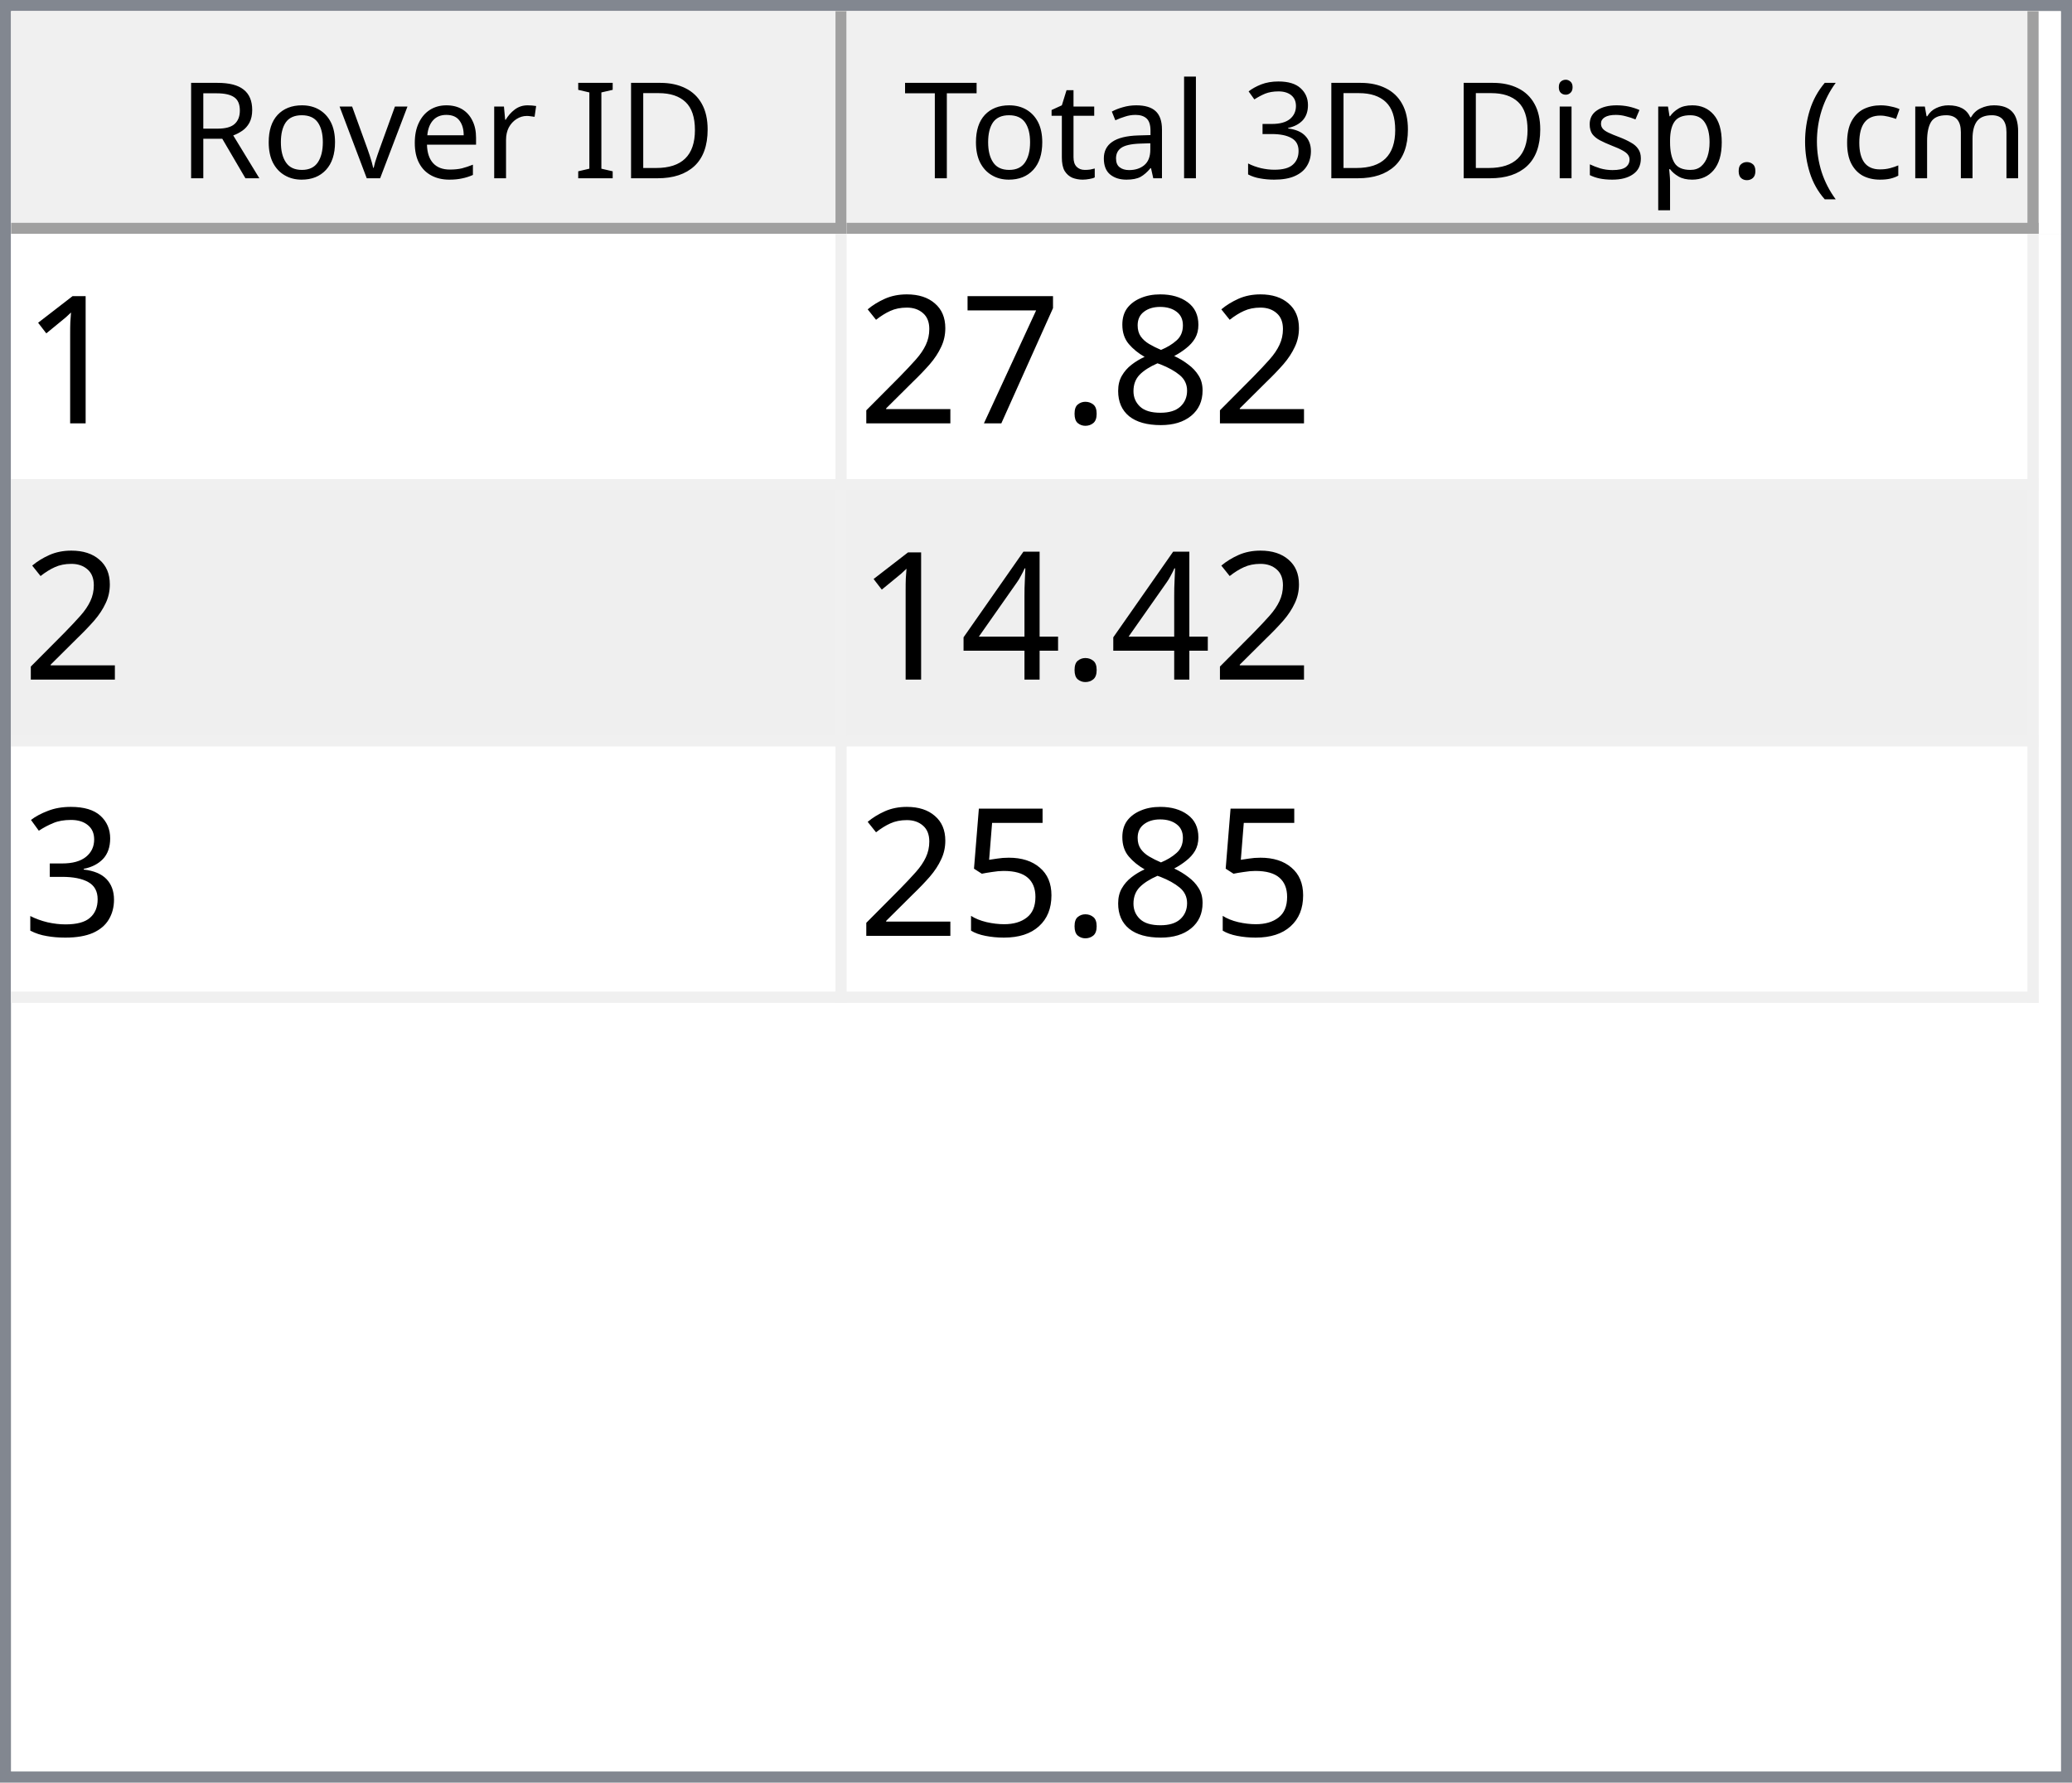
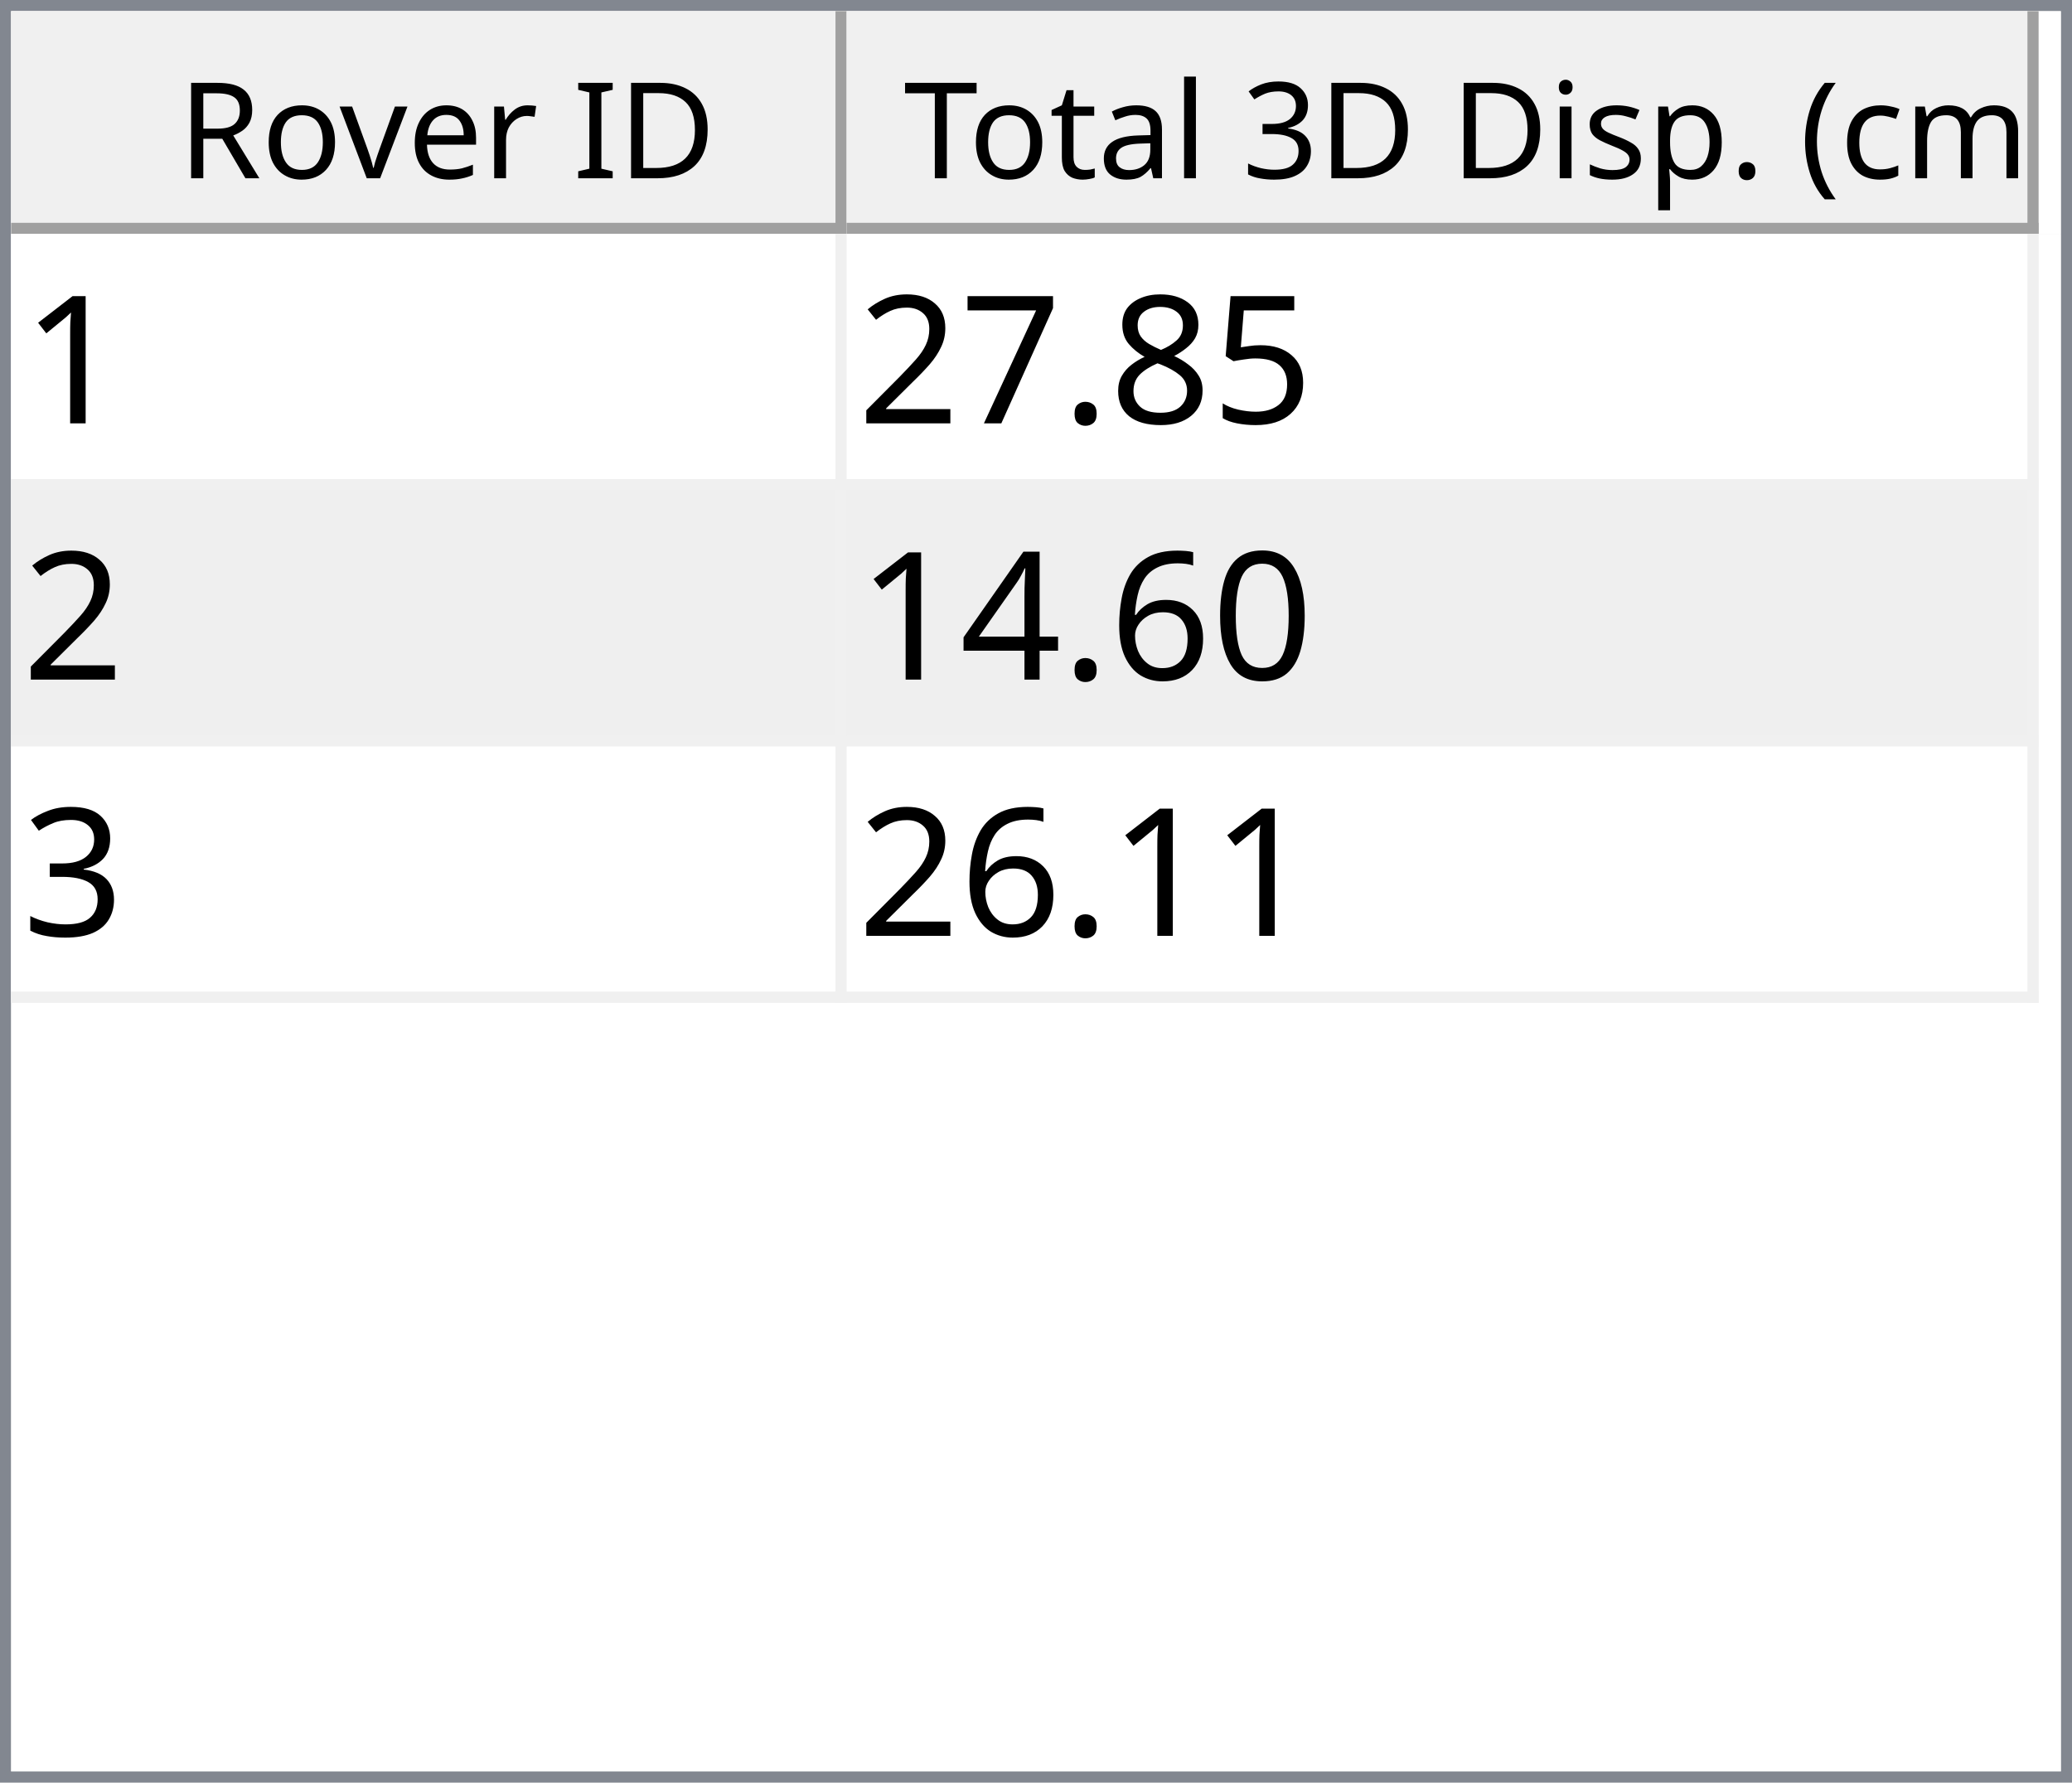
<svg xmlns="http://www.w3.org/2000/svg" style="fill-opacity:1; color-rendering:auto; color-interpolation:auto; text-rendering:auto; stroke:black; stroke-linecap:square; stroke-miterlimit:10; shape-rendering:auto; stroke-opacity:1; fill:black; stroke-dasharray:none; font-weight:normal; stroke-width:1; font-family:'Dialog'; font-style:normal; stroke-linejoin:miter; font-size:12px; stroke-dashoffset:0; image-rendering:auto;" width="186" height="160">
  <defs id="genericDefs" />
  <g>
    <defs id="defs1">
      <clipPath clipPathUnits="userSpaceOnUse" id="clipPath1">
        <path d="M0 0 L186 0 L186 160 L0 160 L0 0 Z" />
      </clipPath>
      <clipPath clipPathUnits="userSpaceOnUse" id="clipPath2">
        <path d="M0 0 L0 160 L186 160 L186 0 Z" />
      </clipPath>
      <clipPath clipPathUnits="userSpaceOnUse" id="clipPath3">
        <path d="M0 0 L0 20 L184 20 L184 0 Z" />
      </clipPath>
      <clipPath clipPathUnits="userSpaceOnUse" id="clipPath4">
        <path d="M0 0 L0 20 L75 20 L75 0 Z" />
      </clipPath>
      <clipPath clipPathUnits="userSpaceOnUse" id="clipPath5">
        <path d="M1 1 L1 19 L74 19 L74 1 Z" />
      </clipPath>
      <clipPath clipPathUnits="userSpaceOnUse" id="clipPath6">
        <path d="M0 0 L0 18 L73 18 L73 0 Z" />
      </clipPath>
      <clipPath clipPathUnits="userSpaceOnUse" id="clipPath7">
        <path d="M-0.5 -0.5 L-0.5 19.5 L74.5 19.5 L74.5 -0.5 Z" />
      </clipPath>
      <clipPath clipPathUnits="userSpaceOnUse" id="clipPath8">
        <path d="M0 0 L0 20 L107 20 L107 0 Z" />
      </clipPath>
      <clipPath clipPathUnits="userSpaceOnUse" id="clipPath9">
        <path d="M1 1 L1 19 L106 19 L106 1 Z" />
      </clipPath>
      <clipPath clipPathUnits="userSpaceOnUse" id="clipPath10">
        <path d="M0 0 L0 18 L105 18 L105 0 Z" />
      </clipPath>
      <clipPath clipPathUnits="userSpaceOnUse" id="clipPath11">
        <path d="M-0.5 -0.5 L-0.5 19.5 L106.5 19.5 L106.5 -0.5 Z" />
      </clipPath>
      <clipPath clipPathUnits="userSpaceOnUse" id="clipPath12">
        <path d="M0 0 L0 138 L184 138 L184 0 Z" />
      </clipPath>
      <clipPath clipPathUnits="userSpaceOnUse" id="clipPath13">
        <path d="M0 0 L0 69 L182 69 L182 0 Z" />
      </clipPath>
      <clipPath clipPathUnits="userSpaceOnUse" id="clipPath14">
        <path d="M-0.5 -0.5 L-0.5 68.5 L181.5 68.5 L181.5 -0.5 Z" />
      </clipPath>
      <clipPath clipPathUnits="userSpaceOnUse" id="clipPath15">
        <path d="M0 0 L0 22 L74 22 L74 0 Z" />
      </clipPath>
      <clipPath clipPathUnits="userSpaceOnUse" id="clipPath16">
        <path d="M0 0 L0 22 L106 22 L106 0 Z" />
      </clipPath>
      <font horiz-adv-x="64.551" id="font1">
        <font-face ascent="107.91" descent="25.098" units-per-em="100" style="font-style:normal; font-family:Segoe UI; font-weight:normal;" />
        <missing-glyph horiz-adv-x="64.551" d="M8.109 0 L8.109 68.266 L56.453 68.266 L56.453 0 L8.109 0 ZM15.328 7.234 L49.219 7.234 L49.219 61.031 L15.328 61.031 L15.328 7.234 Z" />
        <glyph unicode="D" horiz-adv-x="70.117" d="M9.188 0 L9.188 70.016 L28.516 70.016 Q65.531 70.016 65.531 35.891 Q65.531 19.672 55.25 9.836 Q44.969 0 27.734 0 L9.188 0 ZM17.391 62.594 L17.391 7.422 L27.828 7.422 Q41.609 7.422 49.273 14.797 Q56.938 22.172 56.938 35.688 Q56.938 62.594 28.328 62.594 L17.391 62.594 Z" />
        <glyph unicode="I" horiz-adv-x="26.611" d="M17.391 0 L9.188 0 L9.188 70.016 L17.391 70.016 L17.391 0 Z" />
        <glyph unicode=" " horiz-adv-x="27.393" d="" />
        <glyph unicode="r" horiz-adv-x="34.766" d="M34.188 41.891 Q32.078 43.5 28.125 43.5 Q23 43.5 19.555 38.672 Q16.109 33.844 16.109 25.484 L16.109 0 L8.109 0 L8.109 50 L16.109 50 L16.109 39.703 L16.312 39.703 Q18.016 44.969 21.531 47.922 Q25.047 50.875 29.391 50.875 Q32.516 50.875 34.188 50.203 L34.188 41.891 Z" />
        <glyph unicode="e" horiz-adv-x="52.295" d="M48.297 23 L12.984 23 Q13.188 14.656 17.484 10.109 Q21.781 5.562 29.297 5.562 Q37.75 5.562 44.828 11.141 L44.828 3.609 Q38.234 -1.172 27.391 -1.172 Q16.797 -1.172 10.742 5.641 Q4.688 12.453 4.688 24.812 Q4.688 36.469 11.305 43.82 Q17.922 51.172 27.734 51.172 Q37.547 51.172 42.922 44.828 Q48.297 38.484 48.297 27.203 L48.297 23 ZM40.094 29.781 Q40.047 36.719 36.75 40.578 Q33.453 44.438 27.594 44.438 Q21.922 44.438 17.969 40.383 Q14.016 36.328 13.094 29.781 L40.094 29.781 Z" />
        <glyph unicode="v" horiz-adv-x="47.9" d="M47.406 50 L27.484 0 L19.625 0 L0.688 50 L9.469 50 L22.172 13.672 Q23.578 9.672 23.922 6.688 L24.125 6.688 Q24.609 10.453 25.688 13.484 L38.969 50 L47.406 50 Z" />
        <glyph unicode="o" horiz-adv-x="58.594" d="M29 -1.172 Q17.922 -1.172 11.305 5.836 Q4.688 12.844 4.688 24.422 Q4.688 37.016 11.57 44.094 Q18.453 51.172 30.172 51.172 Q41.359 51.172 47.633 44.289 Q53.906 37.406 53.906 25.203 Q53.906 13.234 47.141 6.031 Q40.375 -1.172 29 -1.172 ZM29.594 44.438 Q21.875 44.438 17.383 39.188 Q12.891 33.938 12.891 24.703 Q12.891 15.828 17.43 10.695 Q21.969 5.562 29.594 5.562 Q37.359 5.562 41.531 10.594 Q45.703 15.625 45.703 24.906 Q45.703 34.281 41.531 39.359 Q37.359 44.438 29.594 44.438 Z" />
        <glyph unicode="R" horiz-adv-x="59.814" d="M59.375 0 L49.609 0 L37.891 19.625 Q36.281 22.359 34.766 24.289 Q33.25 26.219 31.664 27.438 Q30.078 28.656 28.25 29.219 Q26.422 29.781 24.125 29.781 L17.391 29.781 L17.391 0 L9.188 0 L9.188 70.016 L30.078 70.016 Q34.672 70.016 38.555 68.867 Q42.438 67.719 45.289 65.375 Q48.141 63.031 49.758 59.547 Q51.375 56.062 51.375 51.375 Q51.375 47.703 50.273 44.656 Q49.172 41.609 47.148 39.211 Q45.125 36.812 42.266 35.133 Q39.406 33.453 35.844 32.516 L35.844 32.328 Q37.594 31.547 38.891 30.547 Q40.188 29.547 41.359 28.18 Q42.531 26.812 43.68 25.078 Q44.828 23.344 46.234 21.047 L59.375 0 ZM17.391 62.594 L17.391 37.203 L28.516 37.203 Q31.594 37.203 34.203 38.133 Q36.812 39.062 38.719 40.797 Q40.625 42.531 41.703 45.047 Q42.781 47.562 42.781 50.688 Q42.781 56.297 39.141 59.445 Q35.5 62.594 28.609 62.594 L17.391 62.594 Z" />
        <glyph unicode=")" horiz-adv-x="30.176" d="M8.297 -15.922 L1.172 -15.922 Q16.406 2.344 16.406 26.812 Q16.406 51.469 1.078 70.016 L8.297 70.016 Q23.531 52.156 23.531 26.703 Q23.531 1.375 8.297 -15.922 Z" />
        <glyph unicode="m" horiz-adv-x="86.133" d="M79.109 0 L71.094 0 L71.094 28.719 Q71.094 37.016 68.531 40.727 Q65.969 44.438 59.906 44.438 Q54.781 44.438 51.195 39.75 Q47.609 35.062 47.609 28.516 L47.609 0 L39.594 0 L39.594 29.688 Q39.594 44.438 28.219 44.438 Q22.953 44.438 19.531 40.016 Q16.109 35.594 16.109 28.516 L16.109 0 L8.109 0 L8.109 50 L16.109 50 L16.109 42.094 L16.312 42.094 Q21.625 51.172 31.844 51.172 Q36.969 51.172 40.773 48.312 Q44.578 45.453 46 40.828 Q51.562 51.172 62.594 51.172 Q79.109 51.172 79.109 30.812 L79.109 0 Z" />
        <glyph unicode="c" horiz-adv-x="46.191" d="M42.188 2.297 Q36.422 -1.172 28.516 -1.172 Q17.828 -1.172 11.258 5.789 Q4.688 12.75 4.688 23.828 Q4.688 36.188 11.766 43.68 Q18.844 51.172 30.672 51.172 Q37.25 51.172 42.281 48.734 L42.281 40.531 Q36.719 44.438 30.375 44.438 Q22.703 44.438 17.797 38.945 Q12.891 33.453 12.891 24.516 Q12.891 15.719 17.508 10.641 Q22.125 5.562 29.891 5.562 Q36.422 5.562 42.188 9.906 L42.188 2.297 Z" />
        <glyph unicode="(" horiz-adv-x="30.176" d="M29.109 -15.922 L21.969 -15.922 Q6.844 1.375 6.844 26.703 Q6.844 52.156 21.969 70.016 L29.203 70.016 Q13.875 51.469 13.875 26.812 Q13.875 2.344 29.109 -15.922 Z" />
        <glyph unicode="." horiz-adv-x="21.68" d="M10.891 -1.078 Q8.641 -1.078 7.055 0.539 Q5.469 2.156 5.469 4.391 Q5.469 6.641 7.055 8.273 Q8.641 9.906 10.891 9.906 Q13.188 9.906 14.797 8.273 Q16.406 6.641 16.406 4.391 Q16.406 2.156 14.797 0.539 Q13.188 -1.078 10.891 -1.078 Z" />
        <glyph unicode="p" horiz-adv-x="58.789" d="M16.312 7.234 L16.109 7.234 L16.109 -23 L8.109 -23 L8.109 50 L16.109 50 L16.109 41.219 L16.312 41.219 Q22.219 51.172 33.594 51.172 Q43.266 51.172 48.688 44.461 Q54.109 37.75 54.109 26.469 Q54.109 13.922 48 6.375 Q41.891 -1.172 31.297 -1.172 Q21.578 -1.172 16.312 7.234 ZM16.109 27.391 L16.109 20.406 Q16.109 14.203 20.141 9.883 Q24.172 5.562 30.375 5.562 Q37.641 5.562 41.773 11.133 Q45.906 16.703 45.906 26.609 Q45.906 34.969 42.047 39.703 Q38.188 44.438 31.594 44.438 Q24.609 44.438 20.359 39.578 Q16.109 34.719 16.109 27.391 Z" />
        <glyph unicode="s" horiz-adv-x="42.432" d="M5.078 1.812 L5.078 10.406 Q11.625 5.562 19.484 5.562 Q30.031 5.562 30.031 12.594 Q30.031 14.594 29.125 15.992 Q28.219 17.391 26.68 18.461 Q25.141 19.531 23.07 20.383 Q21 21.234 18.609 22.172 Q15.281 23.484 12.766 24.828 Q10.25 26.172 8.57 27.859 Q6.891 29.547 6.031 31.695 Q5.172 33.844 5.172 36.719 Q5.172 40.234 6.789 42.945 Q8.406 45.656 11.086 47.484 Q13.766 49.312 17.211 50.242 Q20.656 51.172 24.312 51.172 Q30.812 51.172 35.938 48.922 L35.938 40.828 Q30.422 44.438 23.25 44.438 Q21 44.438 19.195 43.922 Q17.391 43.406 16.094 42.477 Q14.797 41.547 14.086 40.258 Q13.375 38.969 13.375 37.406 Q13.375 35.453 14.086 34.133 Q14.797 32.812 16.164 31.789 Q17.531 30.766 19.484 29.938 Q21.438 29.109 23.922 28.125 Q27.25 26.859 29.883 25.516 Q32.516 24.172 34.375 22.484 Q36.234 20.797 37.234 18.602 Q38.234 16.406 38.234 13.375 Q38.234 9.672 36.602 6.938 Q34.969 4.203 32.234 2.398 Q29.5 0.594 25.93 -0.289 Q22.359 -1.172 18.453 -1.172 Q10.75 -1.172 5.078 1.812 Z" />
        <glyph unicode="i" horiz-adv-x="24.219" d="M12.203 62.703 Q10.062 62.703 8.547 64.164 Q7.031 65.625 7.031 67.875 Q7.031 70.125 8.547 71.609 Q10.062 73.094 12.203 73.094 Q14.406 73.094 15.945 71.609 Q17.484 70.125 17.484 67.875 Q17.484 65.719 15.945 64.211 Q14.406 62.703 12.203 62.703 ZM16.109 0 L8.109 0 L8.109 50 L16.109 50 L16.109 0 Z" />
        <glyph unicode="3" horiz-adv-x="53.906" d="M46.531 19.828 Q46.531 15.094 44.75 11.211 Q42.969 7.328 39.719 4.57 Q36.469 1.812 31.93 0.297 Q27.391 -1.219 21.922 -1.219 Q11.922 -1.219 6 2.594 L6 11.188 Q13.094 5.609 22.219 5.609 Q25.875 5.609 28.828 6.539 Q31.781 7.469 33.906 9.227 Q36.031 10.984 37.18 13.477 Q38.328 15.969 38.328 19.094 Q38.328 32.812 18.797 32.812 L12.984 32.812 L12.984 39.594 L18.5 39.594 Q35.797 39.594 35.797 52.484 Q35.797 64.406 22.609 64.406 Q15.188 64.406 8.688 59.422 L8.688 67.188 Q15.375 71.188 24.609 71.188 Q29 71.188 32.57 69.969 Q36.141 68.75 38.68 66.555 Q41.219 64.359 42.609 61.281 Q44 58.203 44 54.5 Q44 40.672 30.031 36.719 L30.031 36.531 Q33.594 36.141 36.625 34.797 Q39.656 33.453 41.852 31.305 Q44.047 29.156 45.289 26.25 Q46.531 23.344 46.531 19.828 Z" />
        <glyph unicode="l" horiz-adv-x="24.219" d="M16.109 0 L8.109 0 L8.109 74.031 L16.109 74.031 L16.109 0 Z" />
        <glyph unicode="a" horiz-adv-x="50.879" d="M43.891 0 L35.891 0 L35.891 7.812 L35.688 7.812 Q30.469 -1.172 20.312 -1.172 Q12.844 -1.172 8.617 2.781 Q4.391 6.734 4.391 13.281 Q4.391 27.297 20.906 29.594 L35.891 31.688 Q35.891 44.438 25.594 44.438 Q16.547 44.438 9.281 38.281 L9.281 46.484 Q16.656 51.172 26.266 51.172 Q43.891 51.172 43.891 32.516 L43.891 0 ZM35.891 25.297 L23.828 23.641 Q18.266 22.859 15.43 20.875 Q12.594 18.891 12.594 13.875 Q12.594 10.203 15.211 7.883 Q17.828 5.562 22.172 5.562 Q28.125 5.562 32.008 9.742 Q35.891 13.922 35.891 20.312 L35.891 25.297 Z" />
        <glyph unicode="t" horiz-adv-x="33.887" d="M31.297 0.484 Q28.469 -1.078 23.828 -1.078 Q10.688 -1.078 10.688 13.578 L10.688 43.172 L2.094 43.172 L2.094 50 L10.688 50 L10.688 62.203 L18.703 64.797 L18.703 50 L31.297 50 L31.297 43.172 L18.703 43.172 L18.703 14.984 Q18.703 9.969 20.414 7.82 Q22.125 5.672 26.078 5.672 Q29.109 5.672 31.297 7.328 L31.297 0.484 Z" />
        <glyph unicode="T" horiz-adv-x="52.393" d="M50.594 62.594 L30.375 62.594 L30.375 0 L22.172 0 L22.172 62.594 L2 62.594 L2 70.016 L50.594 70.016 L50.594 62.594 Z" />
      </font>
      <font horiz-adv-x="75.0" id="font2">
        <font-face ascent="100.537" descent="21.973" units-per-em="100" style="font-style:normal; font-family:sans-serif; font-weight:normal;" />
        <missing-glyph horiz-adv-x="75.0" d="M12.5 0 L12.5 62.5 L62.5 62.5 L62.5 0 L12.5 0 ZM14.062 1.562 L60.938 1.562 L60.938 60.938 L14.062 60.938 L14.062 1.562 Z" />
        <glyph unicode="1" horiz-adv-x="55.615" d="M37.25 0 L28.469 0 L28.469 56 Q25.297 52.984 20.141 49.953 Q14.984 46.922 10.891 45.406 L10.891 53.906 Q18.266 57.375 23.781 62.305 Q29.297 67.234 31.594 71.875 L37.25 71.875 L37.25 0 Z" />
+         <glyph unicode="5" horiz-adv-x="55.615" d="M4.156 18.75 L13.375 19.531 Q14.406 12.797 18.141 9.398 Q21.875 6 27.156 6 Q33.5 6 37.891 10.789 Q42.281 15.578 42.281 23.484 Q42.281 31 38.062 35.352 Q33.844 39.703 27 39.703 Q22.75 39.703 19.336 37.773 Q15.922 35.844 13.969 32.766 L5.719 33.844 L12.641 70.609 L48.25 70.609 L48.25 62.203 L19.672 62.203 L15.828 42.969 Q22.266 47.469 29.344 47.469 Q38.719 47.469 45.164 40.969 Q51.609 34.469 51.609 24.266 Q51.609 14.547 45.953 7.469 Q39.062 -1.219 27.156 -1.219 Q17.391 -1.219 11.211 4.25 Q5.031 9.719 4.156 18.75 Z" />
        <glyph unicode="8" horiz-adv-x="55.615" d="M17.672 38.812 Q12.203 40.828 9.57 44.539 Q6.938 48.25 6.938 53.422 Q6.938 61.234 12.555 66.555 Q18.172 71.875 27.484 71.875 Q36.859 71.875 42.578 66.43 Q48.297 60.984 48.297 53.172 Q48.297 48.188 45.68 44.508 Q43.062 40.828 37.75 38.812 Q44.344 36.672 47.781 31.883 Q51.219 27.094 51.219 20.453 Q51.219 11.281 44.727 5.031 Q38.234 -1.219 27.641 -1.219 Q17.047 -1.219 10.547 5.055 Q4.047 11.328 4.047 20.703 Q4.047 27.688 7.594 32.398 Q11.141 37.109 17.672 38.812 ZM15.922 53.719 Q15.922 48.641 19.195 45.414 Q22.469 42.188 27.688 42.188 Q32.766 42.188 36.016 45.383 Q39.266 48.578 39.266 53.219 Q39.266 58.062 35.914 61.359 Q32.562 64.656 27.594 64.656 Q22.562 64.656 19.242 61.43 Q15.922 58.203 15.922 53.719 ZM13.094 20.656 Q13.094 16.891 14.875 13.375 Q16.656 9.859 20.172 7.93 Q23.688 6 27.734 6 Q34.031 6 38.133 10.055 Q42.234 14.109 42.234 20.359 Q42.234 26.703 38.016 30.859 Q33.797 35.016 27.438 35.016 Q21.234 35.016 17.164 30.914 Q13.094 26.812 13.094 20.656 Z" />
        <glyph unicode="." horiz-adv-x="27.783" d="M9.078 0 L9.078 10.016 L19.094 10.016 L19.094 0 L9.078 0 Z" />
        <glyph unicode="7" horiz-adv-x="55.615" d="M4.734 62.203 L4.734 70.656 L51.078 70.656 L51.078 63.812 Q44.234 56.547 37.523 44.484 Q30.812 32.422 27.156 19.672 Q24.516 10.688 23.781 0 L14.75 0 Q14.891 8.453 18.062 20.414 Q21.234 32.375 27.172 43.484 Q33.109 54.594 39.797 62.203 L4.734 62.203 Z" />
        <glyph unicode="2" horiz-adv-x="55.615" d="M50.344 8.453 L50.344 0 L3.031 0 Q2.938 3.172 4.047 6.109 Q5.859 10.938 9.836 15.625 Q13.812 20.312 21.344 26.469 Q33.016 36.031 37.117 41.625 Q41.219 47.219 41.219 52.203 Q41.219 57.422 37.477 61.008 Q33.734 64.594 27.734 64.594 Q21.391 64.594 17.578 60.789 Q13.766 56.984 13.719 50.25 L4.688 51.172 Q5.609 61.281 11.664 66.578 Q17.719 71.875 27.938 71.875 Q38.234 71.875 44.242 66.164 Q50.25 60.453 50.25 52 Q50.25 47.703 48.492 43.555 Q46.734 39.406 42.656 34.812 Q38.578 30.219 29.109 22.219 Q21.188 15.578 18.945 13.211 Q16.703 10.844 15.234 8.453 L50.344 8.453 Z" />
+         <glyph unicode="0" horiz-adv-x="55.615" d="M4.156 35.297 Q4.156 48 6.766 55.742 Q9.375 63.484 14.523 67.68 Q19.672 71.875 27.484 71.875 Q33.25 71.875 37.594 69.555 Q41.938 67.234 44.773 62.867 Q47.609 58.5 49.219 52.227 Q50.828 45.953 50.828 35.297 Q50.828 22.703 48.242 14.969 Q45.656 7.234 40.508 3.008 Q35.359 -1.219 27.484 -1.219 Q17.141 -1.219 11.234 6.203 Q4.156 15.141 4.156 35.297 ZM13.188 35.297 Q13.188 17.672 17.312 11.836 Q21.438 6 27.484 6 Q33.547 6 37.672 11.859 Q41.797 17.719 41.797 35.297 Q41.797 52.984 37.672 58.789 Q33.547 64.594 27.391 64.594 Q21.344 64.594 17.719 59.469 Q13.188 52.938 13.188 35.297 Z" />
+         <glyph unicode="6" horiz-adv-x="55.615" d="M49.75 54.047 L41.016 53.375 Q39.844 58.547 37.703 60.891 Q34.125 64.656 28.906 64.656 Q24.703 64.656 21.531 62.312 Q17.391 59.281 14.992 53.469 Q12.594 47.656 12.5 36.922 Q15.672 41.75 20.266 44.094 Q24.859 46.438 29.891 46.438 Q38.672 46.438 44.852 39.969 Q51.031 33.5 51.031 23.25 Q51.031 16.5 48.125 10.719 Q45.219 4.938 40.141 1.859 Q35.062 -1.219 28.609 -1.219 Q17.625 -1.219 10.695 6.859 Q3.766 14.938 3.766 33.5 Q3.766 54.25 11.422 63.672 Q18.109 71.875 29.438 71.875 Q37.891 71.875 43.289 67.141 Q48.688 62.406 49.75 54.047 ZM13.875 23.188 Q13.875 18.656 15.797 14.508 Q17.719 10.359 21.188 8.18 Q24.656 6 28.469 6 Q34.031 6 38.039 10.492 Q42.047 14.984 42.047 22.703 Q42.047 30.125 38.086 34.398 Q34.125 38.672 28.125 38.672 Q22.172 38.672 18.023 34.398 Q13.875 30.125 13.875 23.188 Z" />
        <glyph unicode="4" horiz-adv-x="55.615" d="M32.328 0 L32.328 17.141 L1.266 17.141 L1.266 25.203 L33.938 71.578 L41.109 71.578 L41.109 25.203 L50.781 25.203 L50.781 17.141 L41.109 17.141 L41.109 0 L32.328 0 ZM32.328 25.203 L32.328 57.469 L9.906 25.203 L32.328 25.203 Z" />
        <glyph unicode="3" horiz-adv-x="55.615" d="M4.203 18.891 L12.984 20.062 Q14.5 12.594 18.141 9.297 Q21.781 6 27 6 Q33.203 6 37.477 10.297 Q41.75 14.594 41.75 20.953 Q41.75 27 37.797 30.93 Q33.844 34.859 27.734 34.859 Q25.25 34.859 21.531 33.891 L22.516 41.609 Q23.391 41.5 23.922 41.5 Q29.547 41.5 34.039 44.43 Q38.531 47.359 38.531 53.469 Q38.531 58.297 35.258 61.477 Q31.984 64.656 26.812 64.656 Q21.688 64.656 18.266 61.43 Q14.844 58.203 13.875 51.766 L5.078 53.328 Q6.688 62.156 12.398 67.016 Q18.109 71.875 26.609 71.875 Q32.469 71.875 37.398 69.359 Q42.328 66.844 44.945 62.5 Q47.562 58.156 47.562 53.266 Q47.562 48.641 45.07 44.828 Q42.578 41.016 37.703 38.766 Q44.047 37.312 47.562 32.695 Q51.078 28.078 51.078 21.141 Q51.078 11.766 44.242 5.25 Q37.406 -1.266 26.953 -1.266 Q17.531 -1.266 11.305 4.352 Q5.078 9.969 4.203 18.891 Z" />
-         <glyph unicode="5" horiz-adv-x="55.615" d="M4.156 18.75 L13.375 19.531 Q14.406 12.797 18.141 9.398 Q21.875 6 27.156 6 Q33.5 6 37.891 10.789 Q42.281 15.578 42.281 23.484 Q42.281 31 38.062 35.352 Q33.844 39.703 27 39.703 Q22.75 39.703 19.336 37.773 Q15.922 35.844 13.969 32.766 L5.719 33.844 L12.641 70.609 L48.25 70.609 L48.25 62.203 L19.672 62.203 L15.828 42.969 Q22.266 47.469 29.344 47.469 Q38.719 47.469 45.164 40.969 Q51.609 34.469 51.609 24.266 Q51.609 14.547 45.953 7.469 Q39.062 -1.219 27.156 -1.219 Q17.391 -1.219 11.211 4.25 Q5.031 9.719 4.156 18.75 Z" />
      </font>
    </defs>
    <g style="fill:white; stroke:white;">
      <rect x="0" y="0" width="186" style="clip-path:url(#clipPath1); stroke:none;" height="160" />
    </g>
    <g style="fill:white; text-rendering:optimizeSpeed; color-rendering:optimizeSpeed; image-rendering:optimizeSpeed; shape-rendering:crispEdges; stroke:white; color-interpolation:sRGB;">
      <rect x="0" width="186" height="160" y="0" style="stroke:none;" />
      <path style="stroke:none;" d="M0 160 L186 160 L186 0 L0 0 Z" />
    </g>
    <g style="fill:rgb(240,240,240); font-family:'Segoe UI'; stroke:rgb(240,240,240);">
      <rect x="0" y="0" width="186" style="clip-path:url(#clipPath2); stroke:none;" height="160" />
    </g>
    <g style="fill:rgb(130,135,144); font-family:'Segoe UI'; stroke:rgb(130,135,144);">
      <path d="M0 0 L186 0 L186 160 L0 160 L0 0 ZM1 1 L185 1 L185 159 L1 159 L1 1 Z" style="fill-rule:evenodd; clip-path:url(#clipPath2); stroke:none;" />
    </g>
    <g style="fill:white; font-family:'Segoe UI'; stroke:white;" transform="translate(1,1)">
      <rect x="0" y="0" width="184" style="clip-path:url(#clipPath3); stroke:none;" height="20" />
    </g>
    <g style="fill:rgb(240,240,240); font-family:'Segoe UI'; stroke:rgb(240,240,240);" transform="translate(1,1)">
      <rect x="0" y="0" width="75" style="clip-path:url(#clipPath4); stroke:none;" height="20" />
    </g>
    <g style="font-family:'Segoe UI';" transform="translate(2,2)">
      <text x="14" xml:space="preserve" y="14" style="clip-path:url(#clipPath6); stroke:none;">Rover ID</text>
    </g>
    <g style="fill:rgb(160,160,160); font-family:'Segoe UI'; stroke:rgb(160,160,160); stroke-linejoin:bevel;" transform="translate(1.5,1.5)">
      <line x1="74" x2="74" y1="0" style="fill:none; clip-path:url(#clipPath7);" y2="19" />
    </g>
    <g style="fill:rgb(160,160,160); font-family:'Segoe UI'; stroke:rgb(160,160,160); stroke-linejoin:bevel;" transform="matrix(1,0,0,1,1,1) translate(0.5,0.5)">
      <line x1="0" x2="74" y1="19" style="fill:none; clip-path:url(#clipPath7);" y2="19" />
    </g>
    <g style="fill:rgb(240,240,240); font-family:'Segoe UI'; stroke:rgb(240,240,240);" transform="translate(76,1)">
      <rect x="0" y="0" width="107" style="clip-path:url(#clipPath8); stroke:none;" height="20" />
    </g>
    <g style="font-family:'Segoe UI';" transform="translate(77,2)">
      <text x="1" xml:space="preserve" y="14" style="clip-path:url(#clipPath10); stroke:none;"> Total 3D Disp. (cm)</text>
    </g>
    <g style="fill:rgb(160,160,160); font-family:'Segoe UI'; stroke:rgb(160,160,160); stroke-linejoin:bevel;" transform="translate(76.5,1.5)">
      <line x1="106" x2="106" y1="0" style="fill:none; clip-path:url(#clipPath11);" y2="19" />
    </g>
    <g style="fill:rgb(160,160,160); font-family:'Segoe UI'; stroke:rgb(160,160,160); stroke-linejoin:bevel;" transform="matrix(1,0,0,1,76,1) translate(0.5,0.5)">
      <line x1="0" x2="106" y1="19" style="fill:none; clip-path:url(#clipPath11);" y2="19" />
    </g>
    <g style="fill:white; font-family:'Segoe UI'; stroke:white;" transform="translate(1,21)">
      <rect x="0" y="0" width="184" style="clip-path:url(#clipPath12); stroke:none;" height="138" />
    </g>
    <g style="fill:rgb(240,240,240); font-size:16px; font-family:sans-serif; stroke:rgb(240,240,240);" transform="translate(1,21)">
      <rect x="0" y="0" width="182" style="clip-path:url(#clipPath13); stroke:none;" height="69" />
      <line transform="translate(0.5,0.5)" x1="0" x2="181" y1="22" style="clip-path:url(#clipPath14); fill:none; stroke-linejoin:bevel;" y2="22" />
    </g>
    <g transform="matrix(1,0,0,1,1,21) translate(0.5,0.5)" style="fill:rgb(240,240,240); font-size:16px; font-family:sans-serif; stroke:rgb(240,240,240); stroke-linejoin:bevel;">
      <line x1="0" x2="181" y1="45" style="fill:none; clip-path:url(#clipPath14);" y2="45" />
    </g>
    <g transform="matrix(1,0,0,1,1,21) translate(0.5,0.5)" style="fill:rgb(240,240,240); font-size:16px; font-family:sans-serif; stroke:rgb(240,240,240); stroke-linejoin:bevel;">
      <line x1="0" x2="181" y1="68" style="fill:none; clip-path:url(#clipPath14);" y2="68" />
    </g>
    <g transform="matrix(1,0,0,1,1,21) translate(0.5,0.5)" style="fill:rgb(240,240,240); font-size:16px; font-family:sans-serif; stroke:rgb(240,240,240); stroke-linejoin:bevel;">
      <line x1="74" x2="74" y1="0" style="fill:none; clip-path:url(#clipPath14);" y2="68" />
    </g>
    <g transform="matrix(1,0,0,1,1,21) translate(0.5,0.5)" style="fill:rgb(240,240,240); font-size:16px; font-family:sans-serif; stroke:rgb(240,240,240); stroke-linejoin:bevel;">
      <line x1="181" x2="181" y1="0" style="fill:none; clip-path:url(#clipPath14);" y2="68" />
    </g>
    <g style="fill:white; font-size:16px; font-family:sans-serif; stroke:white;" transform="matrix(1,0,0,1,1,21)">
      <rect x="0" y="0" width="74" style="clip-path:url(#clipPath15); stroke:none;" height="22" />
      <text x="1" y="17" style="fill:black; clip-path:url(#clipPath15); stroke:none;" xml:space="preserve">1</text>
    </g>
    <g style="fill:white; font-size:16px; font-family:sans-serif; stroke:white;" transform="matrix(1,0,0,1,1,21) translate(75,0)">
      <rect x="0" y="0" width="106" style="clip-path:url(#clipPath16); stroke:none;" height="22" />
-       <text x="1" y="17" style="fill:black; clip-path:url(#clipPath16); stroke:none;" xml:space="preserve">27.82</text>
+       <text x="1" y="17" style="fill:black; clip-path:url(#clipPath16); stroke:none;" xml:space="preserve">27.85</text>
    </g>
    <g style="fill:rgb(239,239,239); font-size:16px; font-family:sans-serif; stroke:rgb(239,239,239);" transform="matrix(1,0,0,1,1,21) translate(0,23)">
      <rect x="0" y="0" width="74" style="clip-path:url(#clipPath15); stroke:none;" height="22" />
      <text x="1" y="17" style="fill:black; clip-path:url(#clipPath15); stroke:none;" xml:space="preserve">2</text>
    </g>
    <g style="fill:rgb(239,239,239); font-size:16px; font-family:sans-serif; stroke:rgb(239,239,239);" transform="matrix(1,0,0,1,1,21) translate(75,23)">
      <rect x="0" y="0" width="106" style="clip-path:url(#clipPath16); stroke:none;" height="22" />
-       <text x="1" y="17" style="fill:black; clip-path:url(#clipPath16); stroke:none;" xml:space="preserve">14.42</text>
+       <text x="1" y="17" style="fill:black; clip-path:url(#clipPath16); stroke:none;" xml:space="preserve">14.60</text>
    </g>
    <g style="fill:white; font-size:16px; font-family:sans-serif; stroke:white;" transform="matrix(1,0,0,1,1,21) translate(0,46)">
      <rect x="0" y="0" width="74" style="clip-path:url(#clipPath15); stroke:none;" height="22" />
      <text x="1" y="17" style="fill:black; clip-path:url(#clipPath15); stroke:none;" xml:space="preserve">3</text>
    </g>
    <g style="fill:white; font-size:16px; font-family:sans-serif; stroke:white;" transform="matrix(1,0,0,1,1,21) translate(75,46)">
      <rect x="0" y="0" width="106" style="clip-path:url(#clipPath16); stroke:none;" height="22" />
-       <text x="1" y="17" style="fill:black; clip-path:url(#clipPath16); stroke:none;" xml:space="preserve">25.85</text>
+       <text x="1" y="17" style="fill:black; clip-path:url(#clipPath16); stroke:none;" xml:space="preserve">26.11</text>
    </g>
  </g>
</svg>
